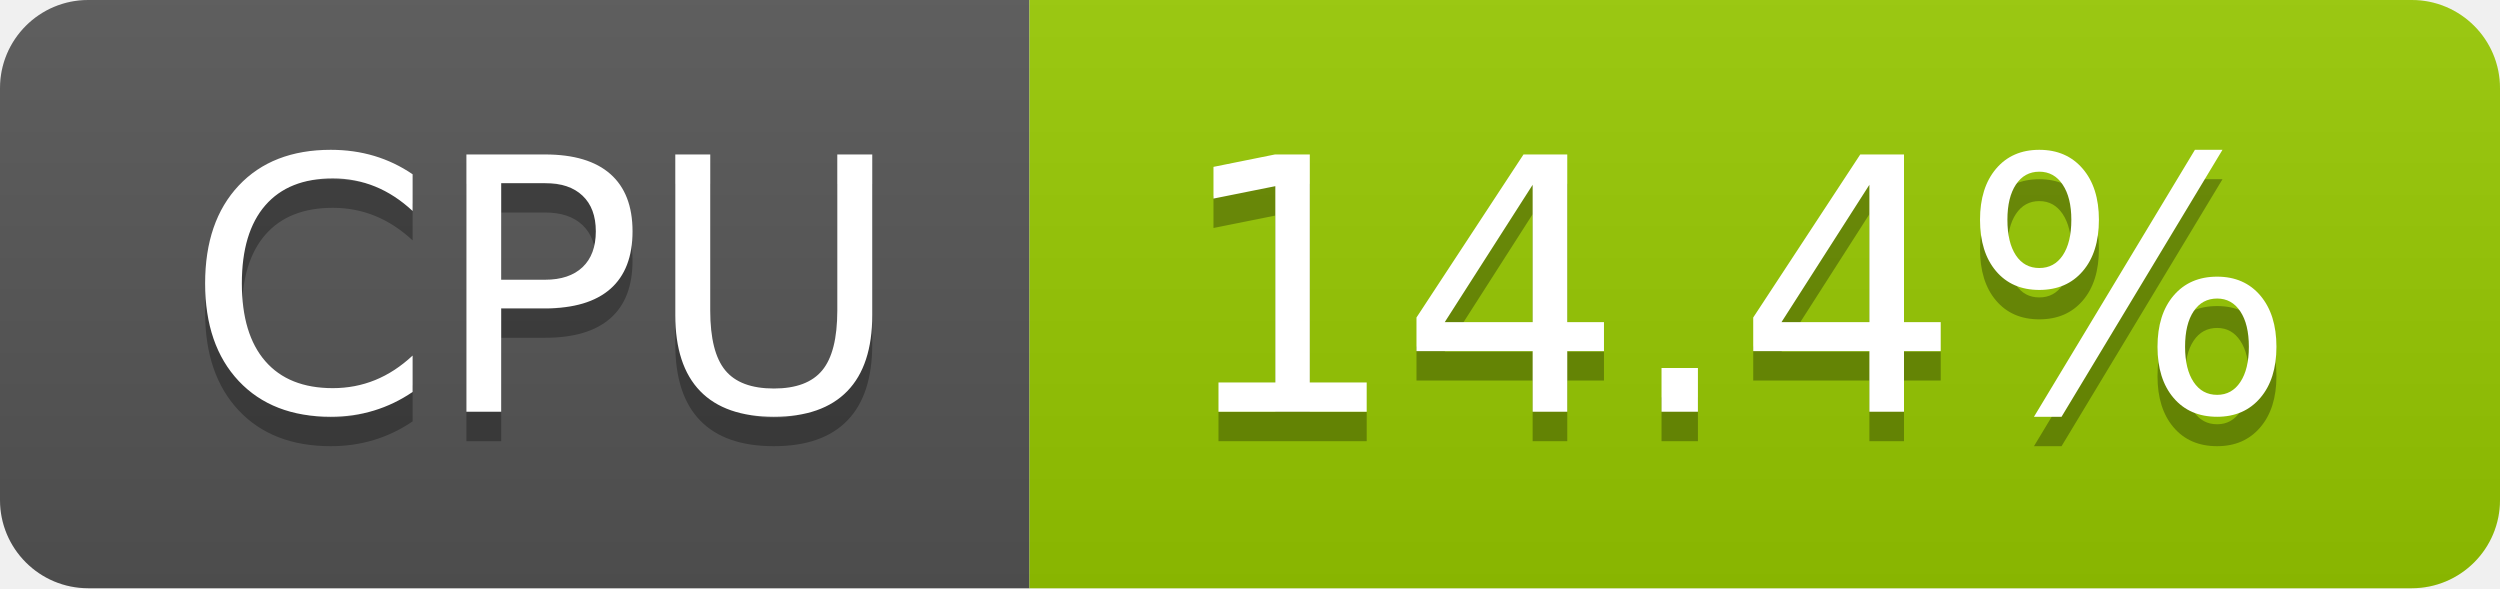
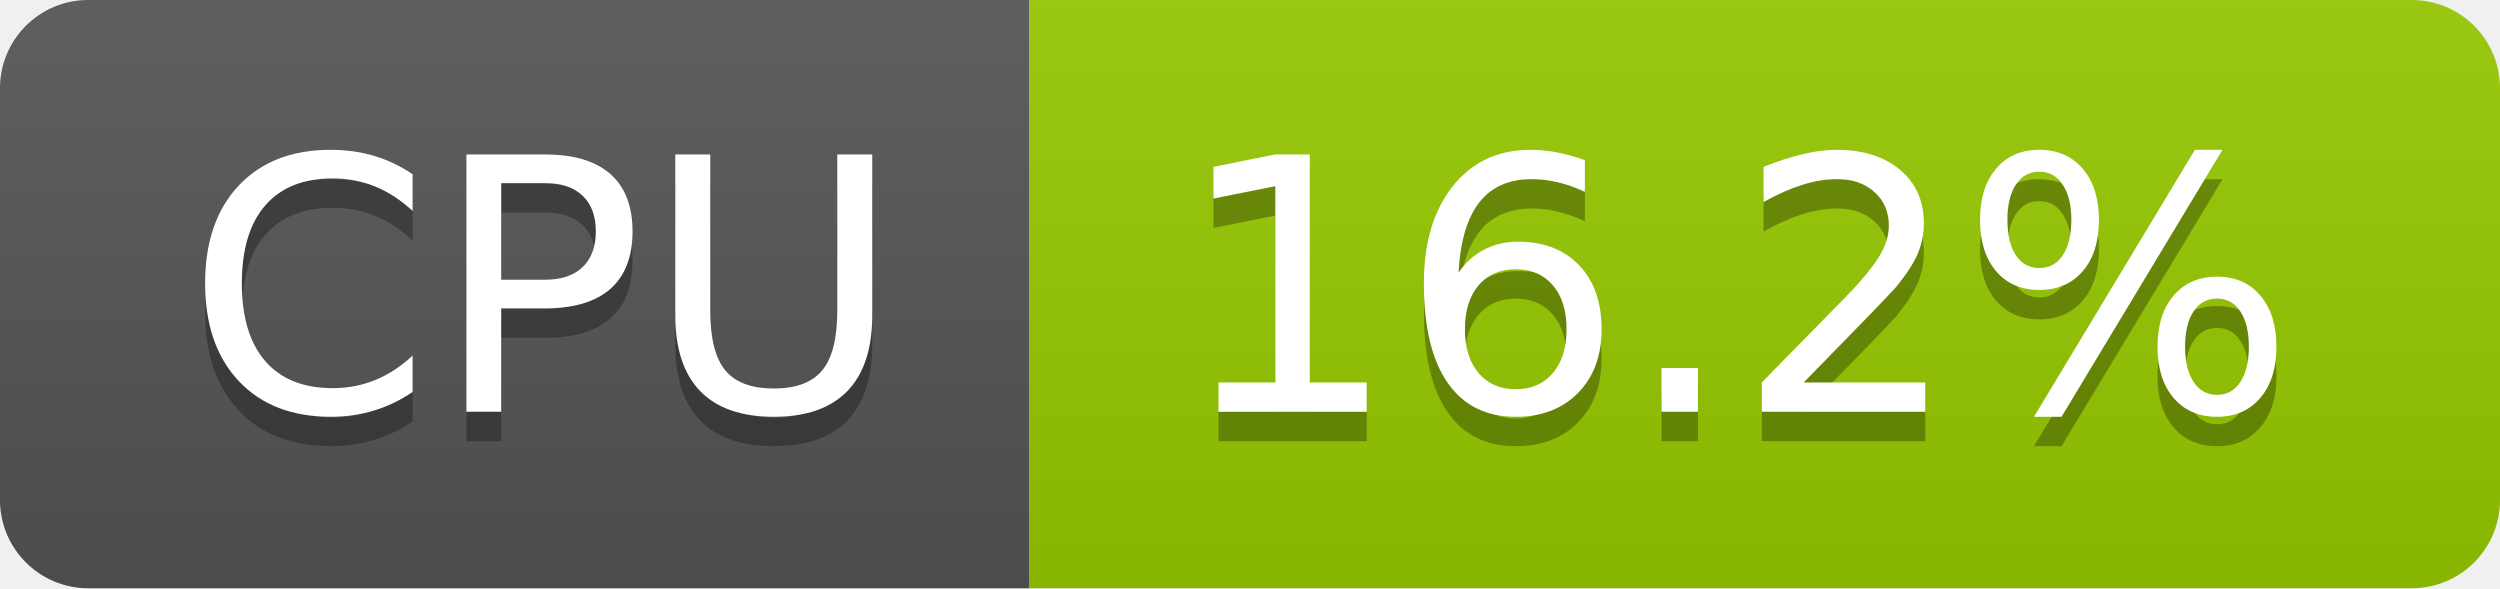
- <svg xmlns="http://www.w3.org/2000/svg" width="85" height="20" role="img" aria-label="CPU: 14.4%">
+ <svg xmlns="http://www.w3.org/2000/svg" width="85" height="20" role="img" aria-label="CPU: 16.2%">
  <linearGradient id="s" x2="0" y2="100%">
    <stop offset="0" stop-color="#bbb" stop-opacity=".1" />
    <stop offset="1" stop-opacity=".1" />
  </linearGradient>
  <clipPath id="r">
    <rect width="85" height="20" rx="3" fill="#fff" />
  </clipPath>
  <g clip-path="url(#r)">
    <rect width="35" height="20" fill="#555" />
    <rect x="35" width="50" height="20" fill="#97ca00" />
    <rect width="85" height="20" fill="url(#s)" />
  </g>
  <g fill="#fff" text-anchor="middle" font-family="Verdana,Geneva,DejaVu Sans,sans-serif" text-rendering="geometricPrecision" font-size="120">
    <text aria-hidden="true" x="185" y="150" fill="#010101" fill-opacity=".3" transform="scale(.1)" textLength="247">CPU</text>
    <text x="185" y="140" transform="scale(.1)" fill="#fff" textLength="247">CPU</text>
-     <text aria-hidden="true" x="590" y="150" fill="#010101" fill-opacity=".3" transform="scale(.1)" textLength="390">14.4%</text>
-     <text x="590" y="140" transform="scale(.1)" fill="#fff" textLength="390">14.4%</text>
+     <text aria-hidden="true" x="590" y="150" fill="#010101" fill-opacity=".3" transform="scale(.1)" textLength="390">16.2%</text>
+     <text x="590" y="140" transform="scale(.1)" fill="#fff" textLength="390">16.2%</text>
  </g>
</svg>
